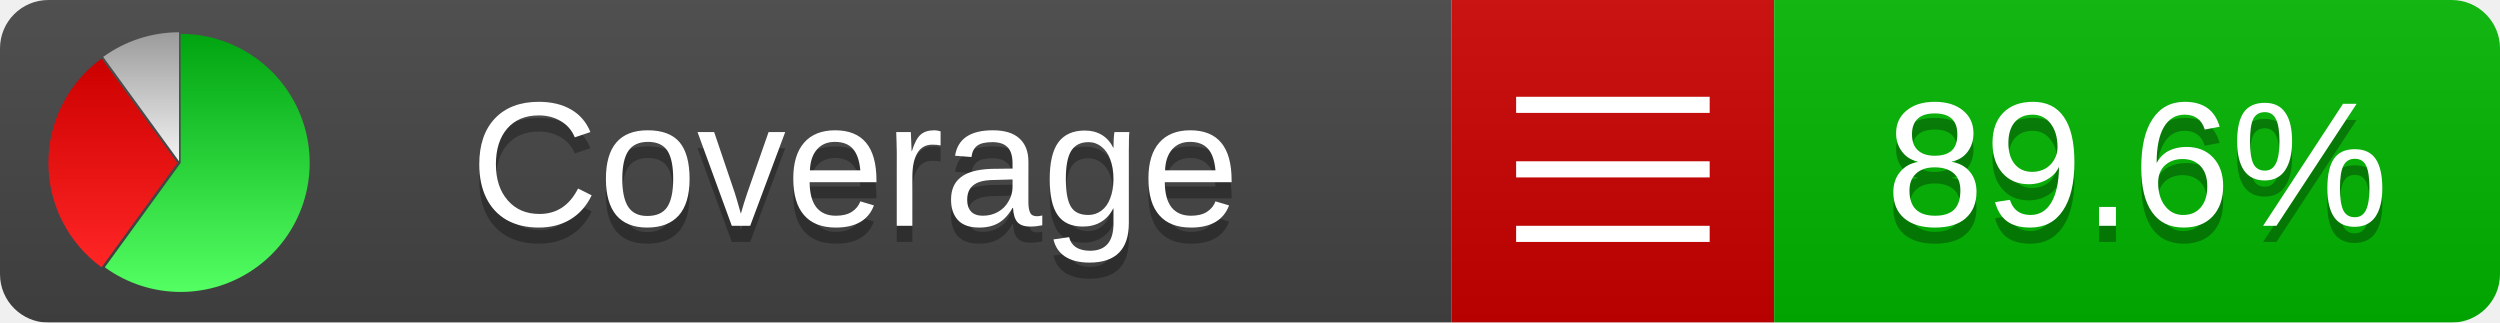
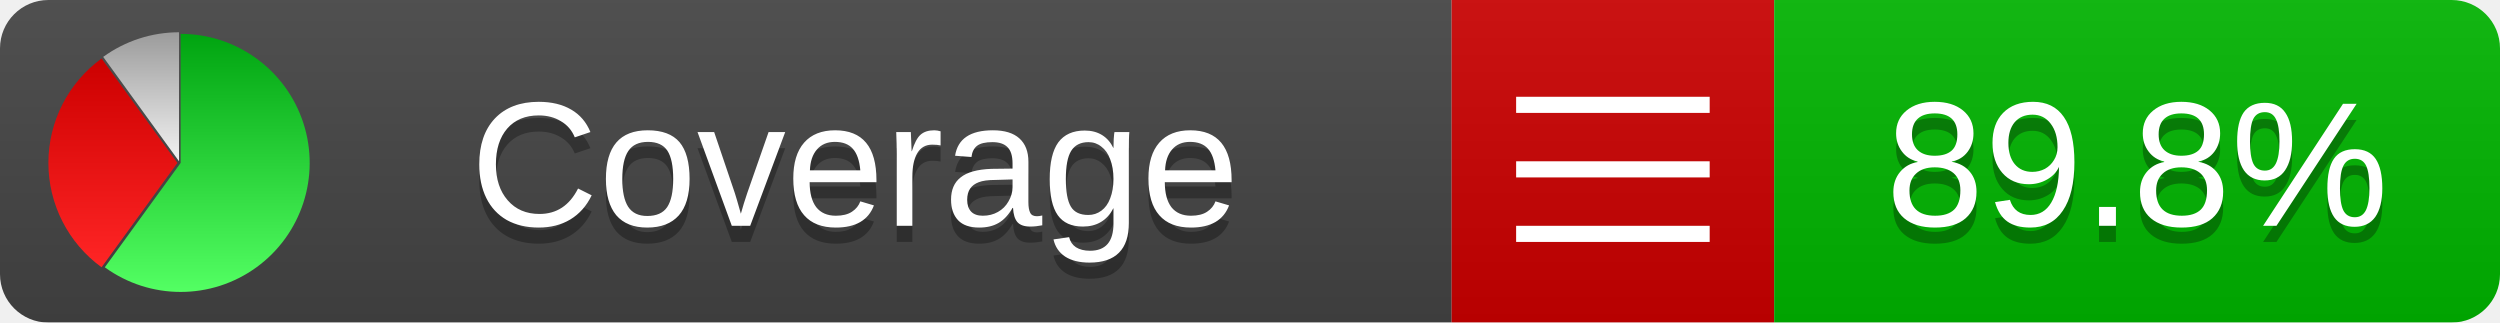
<svg xmlns="http://www.w3.org/2000/svg" xmlns:xlink="http://www.w3.org/1999/xlink" width="155" height="20">
  <style type="text/css">
          
            @keyframes fadeout {
              0 % { visibility: visible; opacity: 1; }
              40% { visibility: visible; opacity: 1; }
              50% { visibility: hidden; opacity: 0; }
              90% { visibility: hidden; opacity: 0; }
              100% { visibility: visible; opacity: 1; }
            }
            @keyframes fadein {
              0% { visibility: hidden; opacity: 0; }
              40% { visibility: hidden; opacity: 0; }
              50% { visibility: visible; opacity: 1; }
              90% { visibility: visible; opacity: 1; }
              100% { visibility: hidden; opacity: 0; }
            }
            .linecoverage {
                animation-duration: 10s;
                animation-name: fadeout;
                animation-iteration-count: infinite;
            }
            .branchcoverage {
                animation-duration: 10s;
                animation-name: fadein;
                animation-iteration-count: infinite;
            }
          
    </style>
  <defs>
    <linearGradient id="gradient" x2="0" y2="100%">
      <stop offset="0" stop-color="#bbb" stop-opacity=".1" />
      <stop offset="1" stop-opacity=".1" />
    </linearGradient>
    <linearGradient id="green" x2="0" y2="100%">
      <stop offset="0" stop-color="#00A410" />
      <stop offset="1" stop-color="#53FF63" />
    </linearGradient>
    <linearGradient id="red" x2="0" y2="100%">
      <stop offset="0" stop-color="#C00" />
      <stop offset="1" stop-color="#FF2525" />
    </linearGradient>
    <linearGradient id="gray" x2="0" y2="100%">
      <stop offset="0" stop-color="#9B9B9B" />
      <stop offset="1" stop-color="#F3F3F3" />
    </linearGradient>
    <mask id="mask">
      <rect width="155" height="20" rx="3" fill="#fff" />
    </mask>
    <g id="icon">
      <path style="fill:url(#green);" d="M205,202.5 l0,-200 a200,200 0 1,1 -117.558,361.803 z" />
      <path style="fill:url(#red);" d="M200,202.5 l-117.558,161.803 a200,200 0 0,1 0,-323.607 z" />
      <path style="fill:url(#gray);" d="M202.5,200 l-117.558,-161.803 a200,200 0 0,1 117.558,-38.196 z" />
    </g>
  </defs>
  <g mask="url(#mask)">
    <rect x="0" y="0" width="90" height="20" fill="#444" />
    <rect x="90" y="0" width="20" height="20" fill="#c00" />
    <rect x="110" y="0" width="45" height="20" fill="#00B600" />
    <rect x="0" y="0" width="155" height="20" fill="url(#gradient)" />
  </g>
  <g>
    <path class="" stroke="#fff" d="M94 6.5 h12 M94 10.5 h12 M94 14.5 h12" />
  </g>
  <g fill="#fff" text-anchor="middle" font-family="Verdana,Arial,Geneva,sans-serif" font-size="11">
    <a xlink:href="https://github.com/danielpalme/ReportGenerator" target="_top">
      <use xlink:href="#icon" transform="translate(3,2) scale(.04)" />
    </a>
    <text x="53" y="15" fill="#010101" fill-opacity=".3">Coverage</text>
    <text x="53" y="14" fill="#fff">Coverage</text>
-     <text class="" x="132.5" y="15" fill="#010101" fill-opacity=".3">89.6%</text>
-     <text class="" x="132.5" y="14">89.6%</text>
+     <text class="" x="132.5" y="15" fill="#010101" fill-opacity=".3">89.8%</text>
+     <text class="" x="132.5" y="14">89.8%</text>
  </g>
  <g>
    <rect class="" x="90" y="0" width="65" height="20" fill-opacity="0" />
  </g>
</svg>
